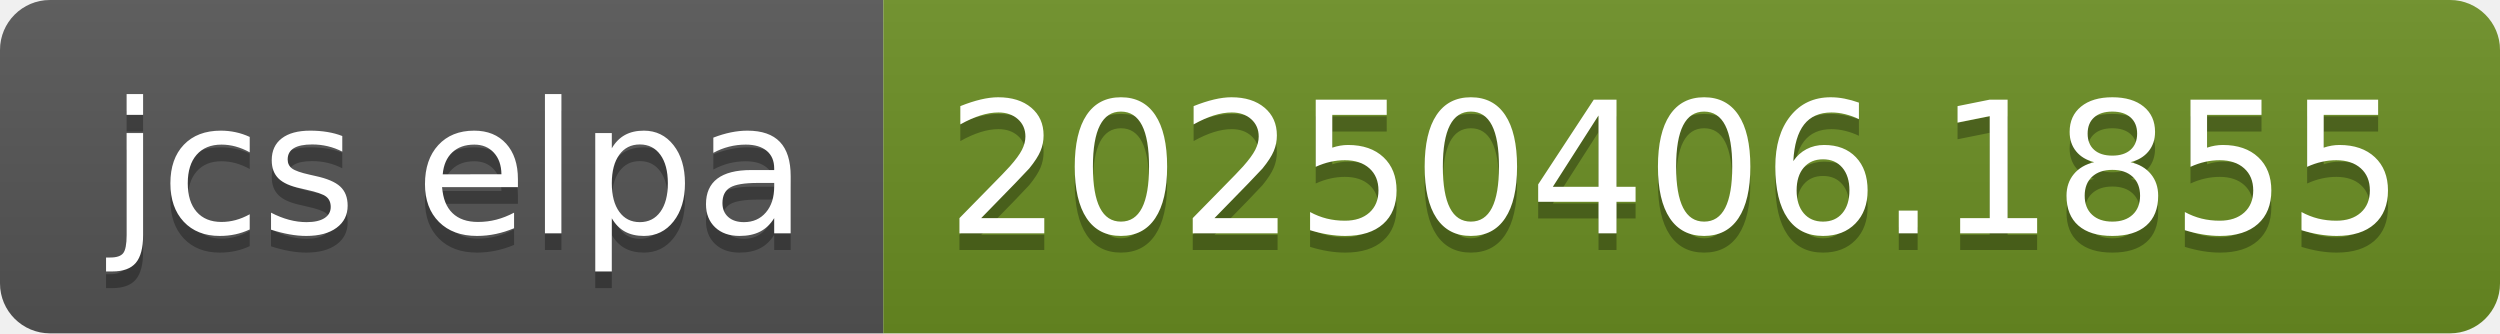
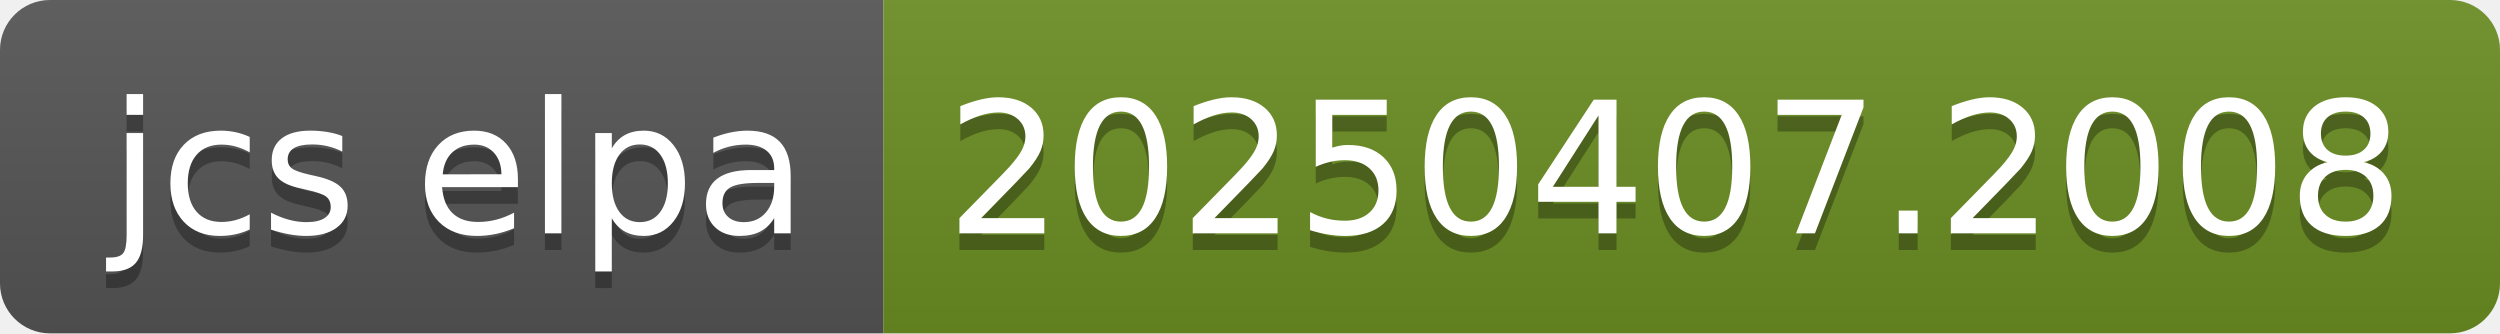
- <svg xmlns="http://www.w3.org/2000/svg" width="150" height="20" role="img" aria-label="jcs elpa: 20250406.1855">
+ <svg xmlns="http://www.w3.org/2000/svg" width="150" height="20" role="img" aria-label="jcs elpa: 20250407.2008">
  <linearGradient id="s" x2="0" y2="100%">
    <stop offset="0" stop-color="#bbb" stop-opacity=".1" />
    <stop offset="1" stop-opacity=".1" />
  </linearGradient>
  <clipPath id="r">
    <rect width="150" height="20" rx="3" fill="#fff" />
  </clipPath>
  <g clip-path="url(#r)">
    <rect width="53" height="20" fill="#555" />
    <rect x="53" width="97" height="20" fill="#6b8e23" />
    <rect width="150" height="20" fill="url(#s)" />
  </g>
  <g fill="#fff" text-anchor="middle" font-family="Verdana,Geneva,DejaVu Sans,sans-serif" text-rendering="geometricPrecision" font-size="110">
    <text aria-hidden="true" x="275" y="150" fill="#010101" fill-opacity=".3" transform="scale(.1)" textLength="430">jcs elpa</text>
    <text x="275" y="140" transform="scale(.1)" fill="#fff" textLength="430">jcs elpa</text>
-     <text aria-hidden="true" x="1005" y="150" fill="#010101" fill-opacity=".3" transform="scale(.1)" textLength="870">20250406.1855</text>
-     <text x="1005" y="140" transform="scale(.1)" fill="#fff" textLength="870">20250406.1855</text>
+     <text aria-hidden="true" x="1005" y="150" fill="#010101" fill-opacity=".3" transform="scale(.1)" textLength="870">20250407.2008</text>
+     <text x="1005" y="140" transform="scale(.1)" fill="#fff" textLength="870">20250407.2008</text>
  </g>
</svg>
